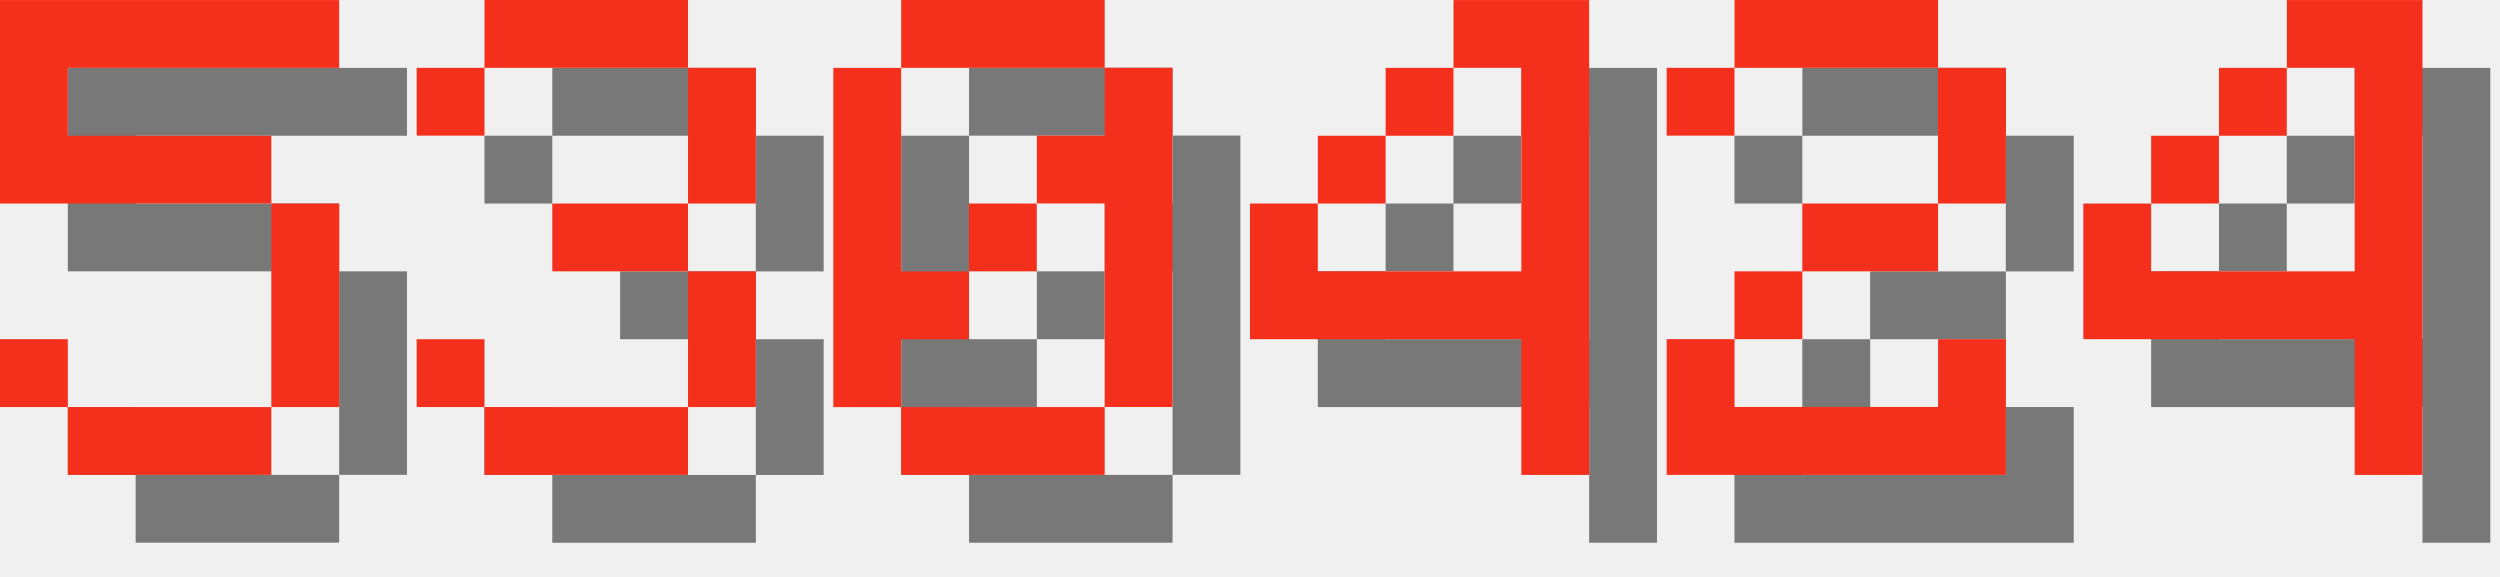
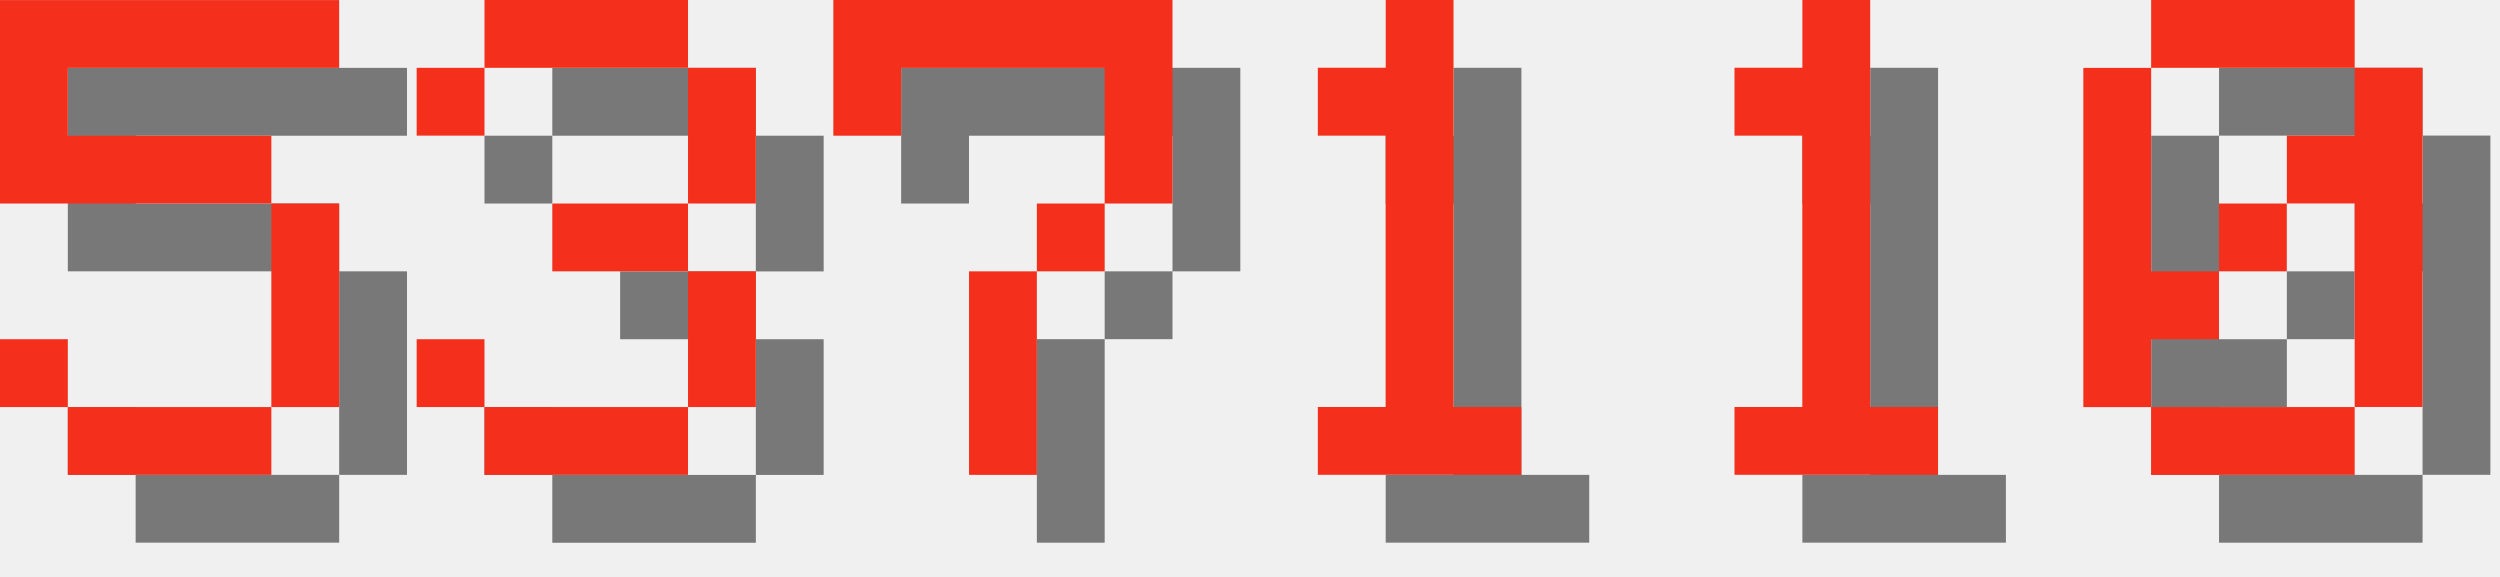
<svg xmlns="http://www.w3.org/2000/svg" version="1.1" width="156.0" height="36">
  <style>
        .text-foreground {
            fill: #F4301C;
        }
        .text-shadow {
            fill: #000000;
            fill-opacity: 0.5;
        }
    </style>
  <g class="digit" id="digit_5" transform="translate(0.0, 0), scale(4)">
    <path id="digit_5_shadow" class="text-shadow" d="m1.058 1.058v3.175h4.233v3.175h-3.175v-1.058h-1.058v1.058h1.058v1.058h3.175v-1.058h1.058v-3.175h-1.058v-1.058h-3.175v-1.058h4.233v-1.058h-5.292z" fill-opacity=".5" style="paint-order:stroke fill markers" />
    <path id="digit_5_fg" class="text-foreground" d="m0 0v3.175h4.233v3.175h-3.175v-1.058h-1.058v1.058h1.058v1.058h3.175v-1.058h1.058v-3.175h-1.058v-1.058h-3.175v-1.058h4.233v-1.058h-5.292z" fill="#fff" style="paint-order:stroke fill markers" />
  </g>
  <g class="digit" id="digit_3" transform="translate(26.0, 0), scale(4)">
    <path id="digit_3_shadow" class="text-shadow" d="m1.058 2.117v1.058h1.058v-1.058h3.175v2.117h-2.117v1.058h2.117v2.117h-3.175v-1.058h-1.058v1.058h1.058v1.058h3.175v-1.058h1.058v-2.117h-1.058v-1.058h1.058v-2.117h-1.058v-1.058h-3.175v1.058h-1.058z" fill-opacity=".5" style="paint-order:stroke fill markers" />
    <path id="digit_3_fg" class="text-foreground" d="m0 1.058v1.058h1.058v-1.058h3.175v2.117h-2.117v1.058h2.117v2.117h-3.175v-1.058h-1.058v1.058h1.058v1.058h3.175v-1.058h1.058v-2.117h-1.058v-1.058h1.058v-2.117h-1.058v-1.058h-3.175v1.058h-1.058z" fill="#fff" style="paint-order:stroke fill markers" />
  </g>
-   <g class="digit" id="digit_0" transform="translate(52.0, 0), scale(4)">
+   <g class="digit" id="digit_7" transform="translate(52.0, 0), scale(4)">
+     <path id="digit_7_shadow" class="text-shadow" d="m1.058 1.058 2e-6 2.117h1.058v-1.058h3.175v1.058l2e-7 1.058h-1.058v1.058h-1.058l4e-7 3.175 1.058 1e-7v-3.175h1.058v-1.058h1.058l5e-7 -1.058v-2.117z" fill-opacity=".5" style="paint-order:stroke fill markers" />
+     <path id="digit_7_fg" class="text-foreground" d="m0 0 2e-6 2.117h1.058v-1.058h3.175v1.058l2e-7 1.058h-1.058v1.058h-1.058l4e-7 3.175 1.058 1e-7v-3.175h1.058v-1.058h1.058l5e-7 -1.058v-2.117z" fill="#fff" style="paint-order:stroke fill markers" />
+   </g>
+   <g class="digit" id="digit_1" transform="translate(78.0, 0), scale(4)">
+     <path id="digit_1_shadow" class="text-shadow" d="m2.117 2.117v1.058h1.058v4.233h-1.058v1.058h3.175v-1.058h-1.058v-6.35h-1.058v1.058h-1.058z" fill-opacity=".5" style="paint-order:stroke fill markers" />
+     <path id="digit_1_fg" class="text-foreground" d="m1.058 1.058v1.058h1.058v4.233h-1.058v1.058h3.175v-1.058h-1.058v-6.35h-1.058v1.058h-1.058z" fill="#fff" style="paint-order:stroke fill markers" />
+   </g>
+   <g class="digit" id="digit_1" transform="translate(104.0, 0), scale(4)">
+     <path id="digit_1_shadow" class="text-shadow" d="m2.117 2.117v1.058h1.058v4.233h-1.058v1.058h3.175v-1.058h-1.058v-6.35h-1.058v1.058h-1.058z" fill-opacity=".5" style="paint-order:stroke fill markers" />
+     <path id="digit_1_fg" class="text-foreground" d="m1.058 1.058v1.058h1.058v4.233h-1.058v1.058h3.175v-1.058h-1.058v-6.35h-1.058v1.058h-1.058z" fill="#fff" style="paint-order:stroke fill markers" />
+   </g>
+   <g class="digit" id="digit_0" transform="translate(130.0, 0), scale(4)">
    <path id="digit_0_shadow" class="text-shadow" d="m2.117 1.058v1.058h3.175v-1.058h-3.175zm3.175 1.058v1.058h-1.058v1.058h1.058v3.175h1.058v-5.292h-1.058zm0 5.292h-3.175v1.058h3.175v-1.058zm-3.175 0v-1.058h1.058v-1.058h-1.058v-3.175h-1.058v5.292h1.058zm1.058-2.117h1.058v-1.058h-1.058v1.058z" fill-opacity=".5" style="paint-order:stroke fill markers" />
    <path id="digit_0_fg" class="text-foreground" d="m1.058 0v1.058h3.175v-1.058h-3.175zm3.175 1.058v1.058h-1.058v1.058h1.058v3.175h1.058v-5.292h-1.058zm0 5.292h-3.175v1.058h3.175v-1.058zm-3.175 0v-1.058h1.058v-1.058h-1.058v-3.175h-1.058v5.292h1.058zm1.058-2.117h1.058v-1.058h-1.058v1.058z" fill="#fff" style="paint-order:stroke fill markers" />
  </g>
-   <g class="digit" id="digit_4" transform="translate(78.0, 0), scale(4)">
-     <path id="digit_4_shadow" class="text-shadow" d="m4.233 1.058v1.058h1.058v3.175h-3.175v-1.058h-1.058v2.117h4.233v2.117h1.058v-7.408h-2.117zm-2.117 3.175h1.058v-1.058h-1.058v1.058zm1.058-1.058h1.058v-1.058h-1.058v1.058z" fill-opacity=".5" style="paint-order:stroke fill markers" />
-     <path id="digit_4_fg" class="text-foreground" d="m3.175 0v1.058h1.058v3.175h-3.175v-1.058h-1.058v2.117h4.233v2.117h1.058v-7.408h-2.117zm-2.117 3.175h1.058v-1.058h-1.058v1.058zm1.058-1.058h1.058v-1.058h-1.058v1.058z" fill="#fff" style="paint-order:stroke fill markers" />
-   </g>
-   <g class="digit" id="digit_2" transform="translate(104.0, 0), scale(4)">
-     <path id="digit_2_shadow" class="text-shadow" d="m1.058 2.117v1.058h1.058v-1.058h3.175v2.117h-2.117v1.058h-1.058v1.058h-1.058v2.117h5.292v-2.117h-1.058v1.058h-3.175v-1.058h1.058v-1.058h2.117v-1.058h1.058v-2.117h-1.058v-1.058h-3.175v1.058h-1.058z" fill-opacity=".5" style="paint-order:stroke fill markers" />
-     <path id="digit_2_fg" class="text-foreground" d="m0 1.058v1.058h1.058v-1.058h3.175v2.117h-2.117v1.058h-1.058v1.058h-1.058v2.117h5.292v-2.117h-1.058v1.058h-3.175v-1.058h1.058v-1.058h2.117v-1.058h1.058v-2.117h-1.058v-1.058h-3.175v1.058h-1.058z" fill="#fff" style="paint-order:stroke fill markers" />
-   </g>
-   <g class="digit" id="digit_4" transform="translate(130.0, 0), scale(4)">
-     <path id="digit_4_shadow" class="text-shadow" d="m4.233 1.058v1.058h1.058v3.175h-3.175v-1.058h-1.058v2.117h4.233v2.117h1.058v-7.408h-2.117zm-2.117 3.175h1.058v-1.058h-1.058v1.058zm1.058-1.058h1.058v-1.058h-1.058v1.058z" fill-opacity=".5" style="paint-order:stroke fill markers" />
-     <path id="digit_4_fg" class="text-foreground" d="m3.175 0v1.058h1.058v3.175h-3.175v-1.058h-1.058v2.117h4.233v2.117h1.058v-7.408h-2.117zm-2.117 3.175h1.058v-1.058h-1.058v1.058zm1.058-1.058h1.058v-1.058h-1.058v1.058z" fill="#fff" style="paint-order:stroke fill markers" />
-   </g>
</svg>
